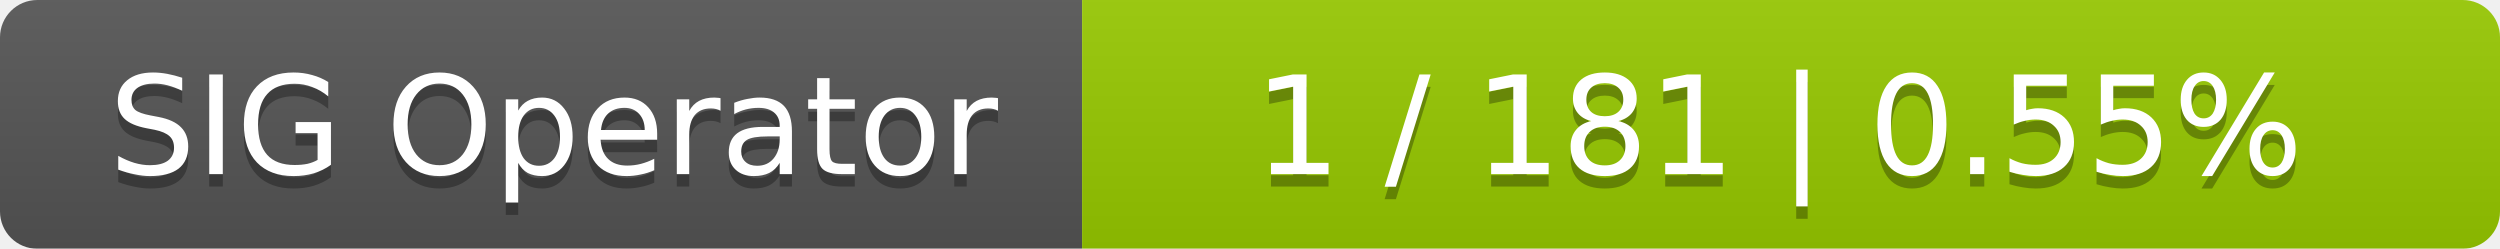
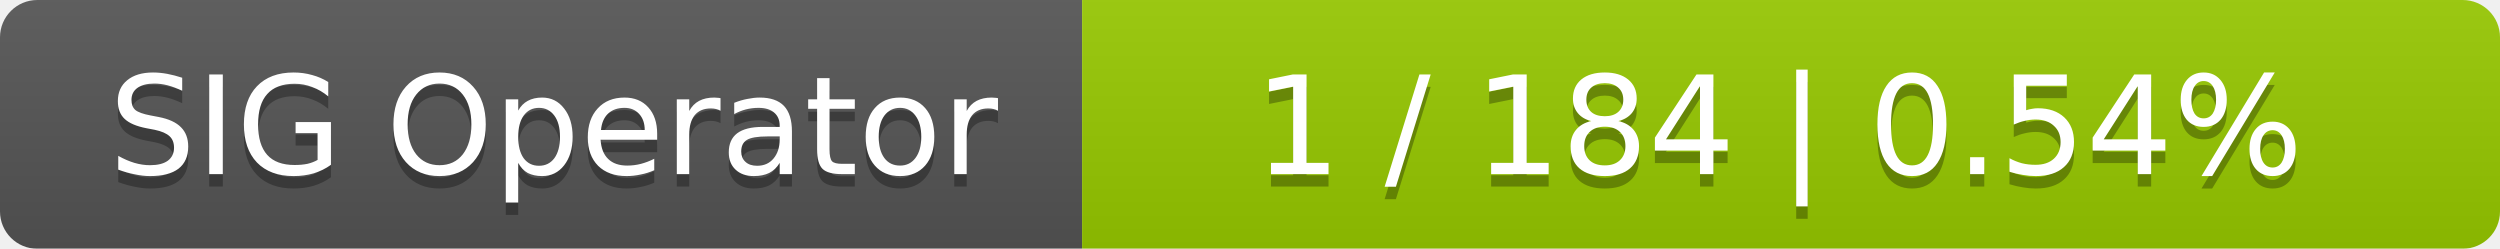
<svg xmlns="http://www.w3.org/2000/svg" width="201" height="20">
  <linearGradient id="smooth" x2="0" y2="100%">
    <stop offset="0" stop-color="#bbb" stop-opacity=".1" />
    <stop offset="1" stop-opacity=".1" />
  </linearGradient>
  <mask id="round">
    <rect width="201" height="20" rx="3" fill="#fff" />
  </mask>
  <g mask="url(#round)">
    <rect width="87" height="20" fill="#555" />
    <rect x="87" width="114" height="20" fill="#97ca00" />
    <rect width="201" height="20" fill="url(#smooth)" />
  </g>
  <g fill="#fff" text-anchor="middle" font-family="DejaVu Sans,Verdana,Geneva,sans-serif" font-size="11">
    <text x="44.5" y="15" fill="#010101" fill-opacity=".3">SIG Operator</text>
    <text x="44.5" y="14">SIG Operator</text>
-     <text x="143" y="15" fill="#010101" fill-opacity=".3">1 / 181    |    0.55%</text>
-     <text x="143" y="14">1 / 181    |    0.55%</text>
+     <text x="143" y="15" fill="#010101" fill-opacity=".3">1 / 184    |    0.54%</text>
+     <text x="143" y="14">1 / 184    |    0.54%</text>
  </g>
</svg>
